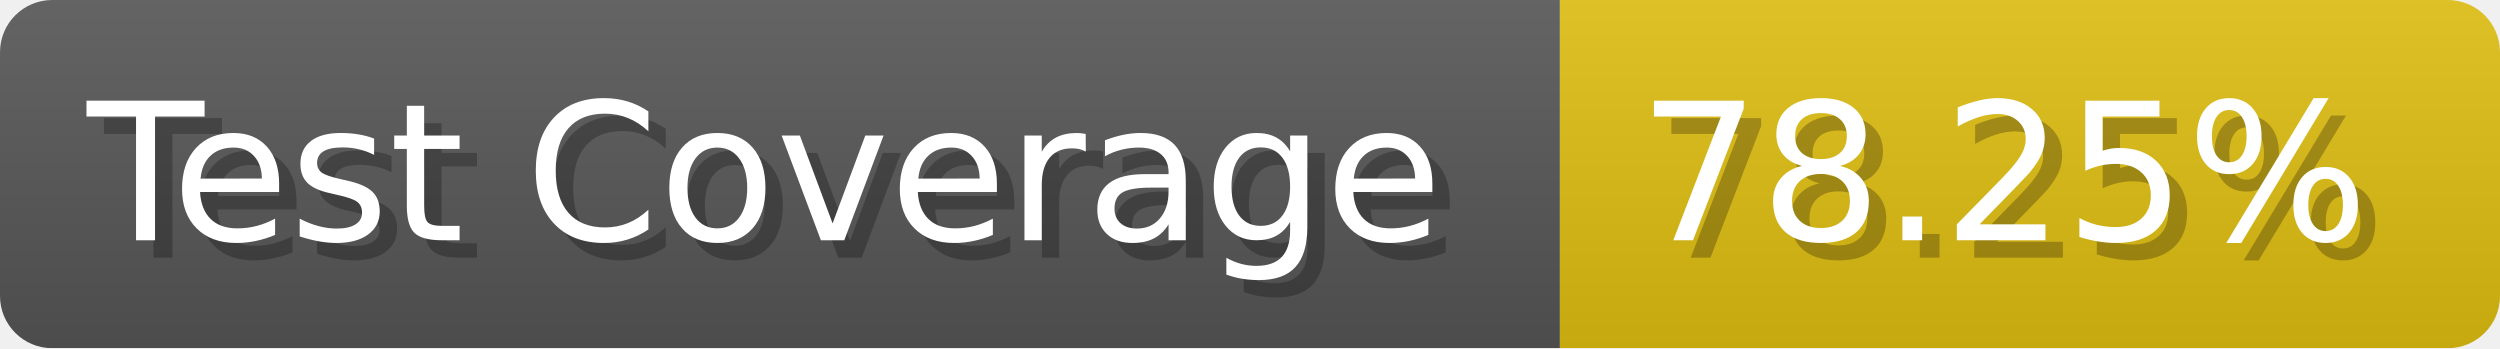
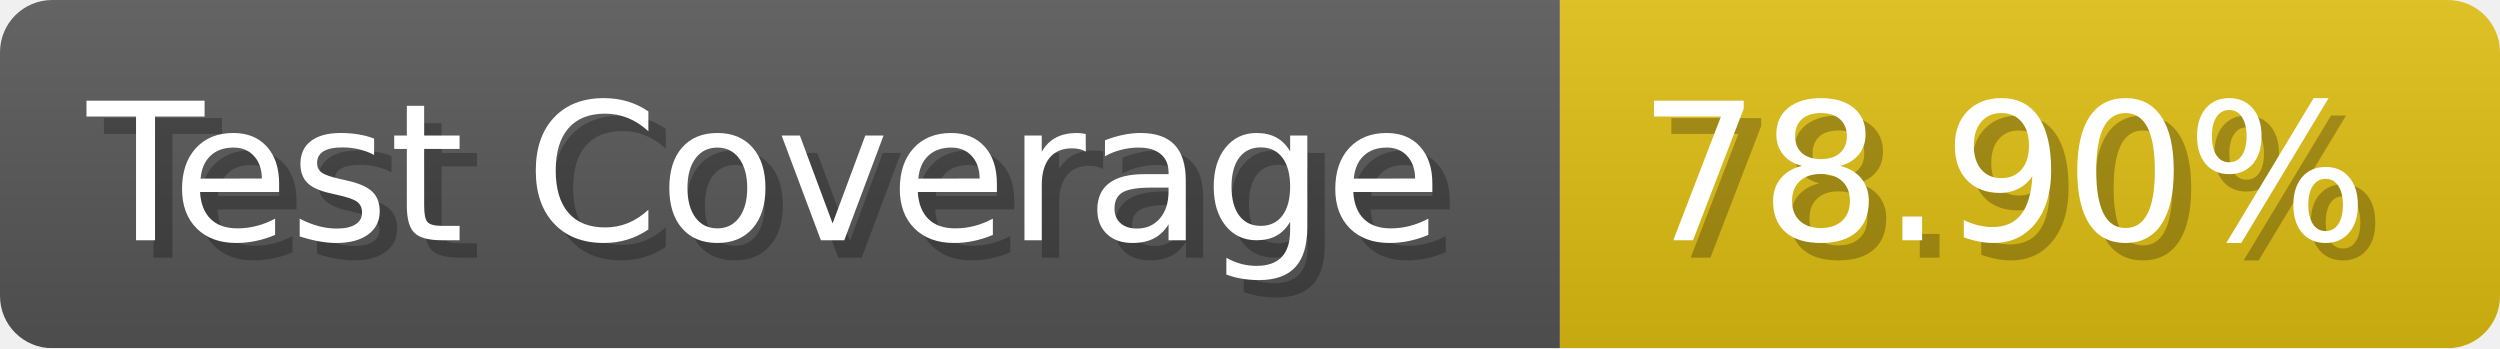
- <svg xmlns="http://www.w3.org/2000/svg" width="143.6" height="20" viewBox="0 0 1436 200" role="img" aria-label="Test Coverage: 78.25%">
+ <svg xmlns="http://www.w3.org/2000/svg" width="143.6" height="20" viewBox="0 0 1436 200" role="img" aria-label="Test Coverage: 78.90%">
  <linearGradient id="a" x2="0" y2="100%">
    <stop offset="0" stop-opacity=".1" stop-color="#EEE" />
    <stop offset="1" stop-opacity=".1" />
  </linearGradient>
  <mask id="m">
    <rect width="1436" height="200" rx="30" fill="#FFF" />
  </mask>
  <g mask="url(#m)">
    <rect width="896" height="200" fill="#555" />
    <rect width="540" height="200" fill="#DB1" x="896" />
    <rect width="1436" height="200" fill="url(#a)" />
  </g>
  <g aria-hidden="true" fill="#fff" text-anchor="start" font-family="Verdana,DejaVu Sans,sans-serif" font-size="110">
    <text x="60" y="148" textLength="796" fill="#000" opacity="0.25">Test Coverage</text>
    <text x="50" y="138" textLength="796">Test Coverage</text>
-     <text x="951" y="148" textLength="440" fill="#000" opacity="0.25">78.25%</text>
-     <text x="941" y="138" textLength="440">78.25%</text>
+     <text x="951" y="148" textLength="440" fill="#000" opacity="0.25">78.90%</text>
+     <text x="941" y="138" textLength="440">78.90%</text>
  </g>
</svg>
